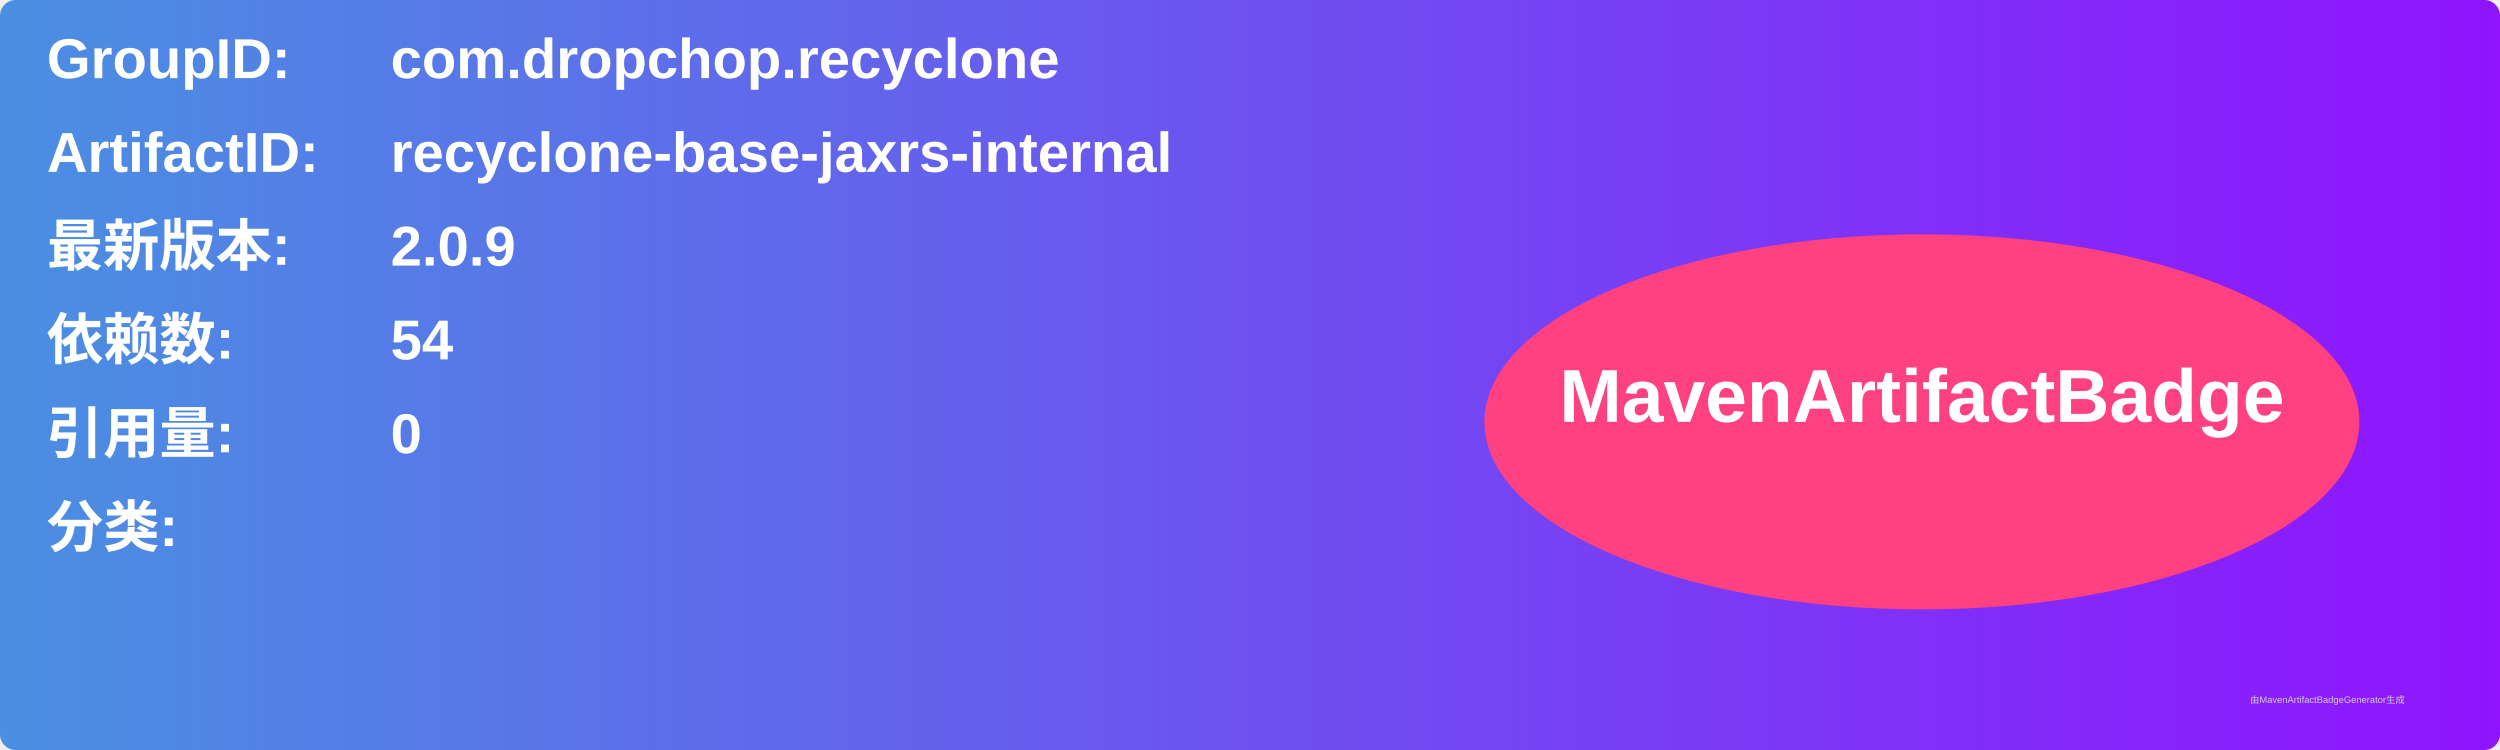
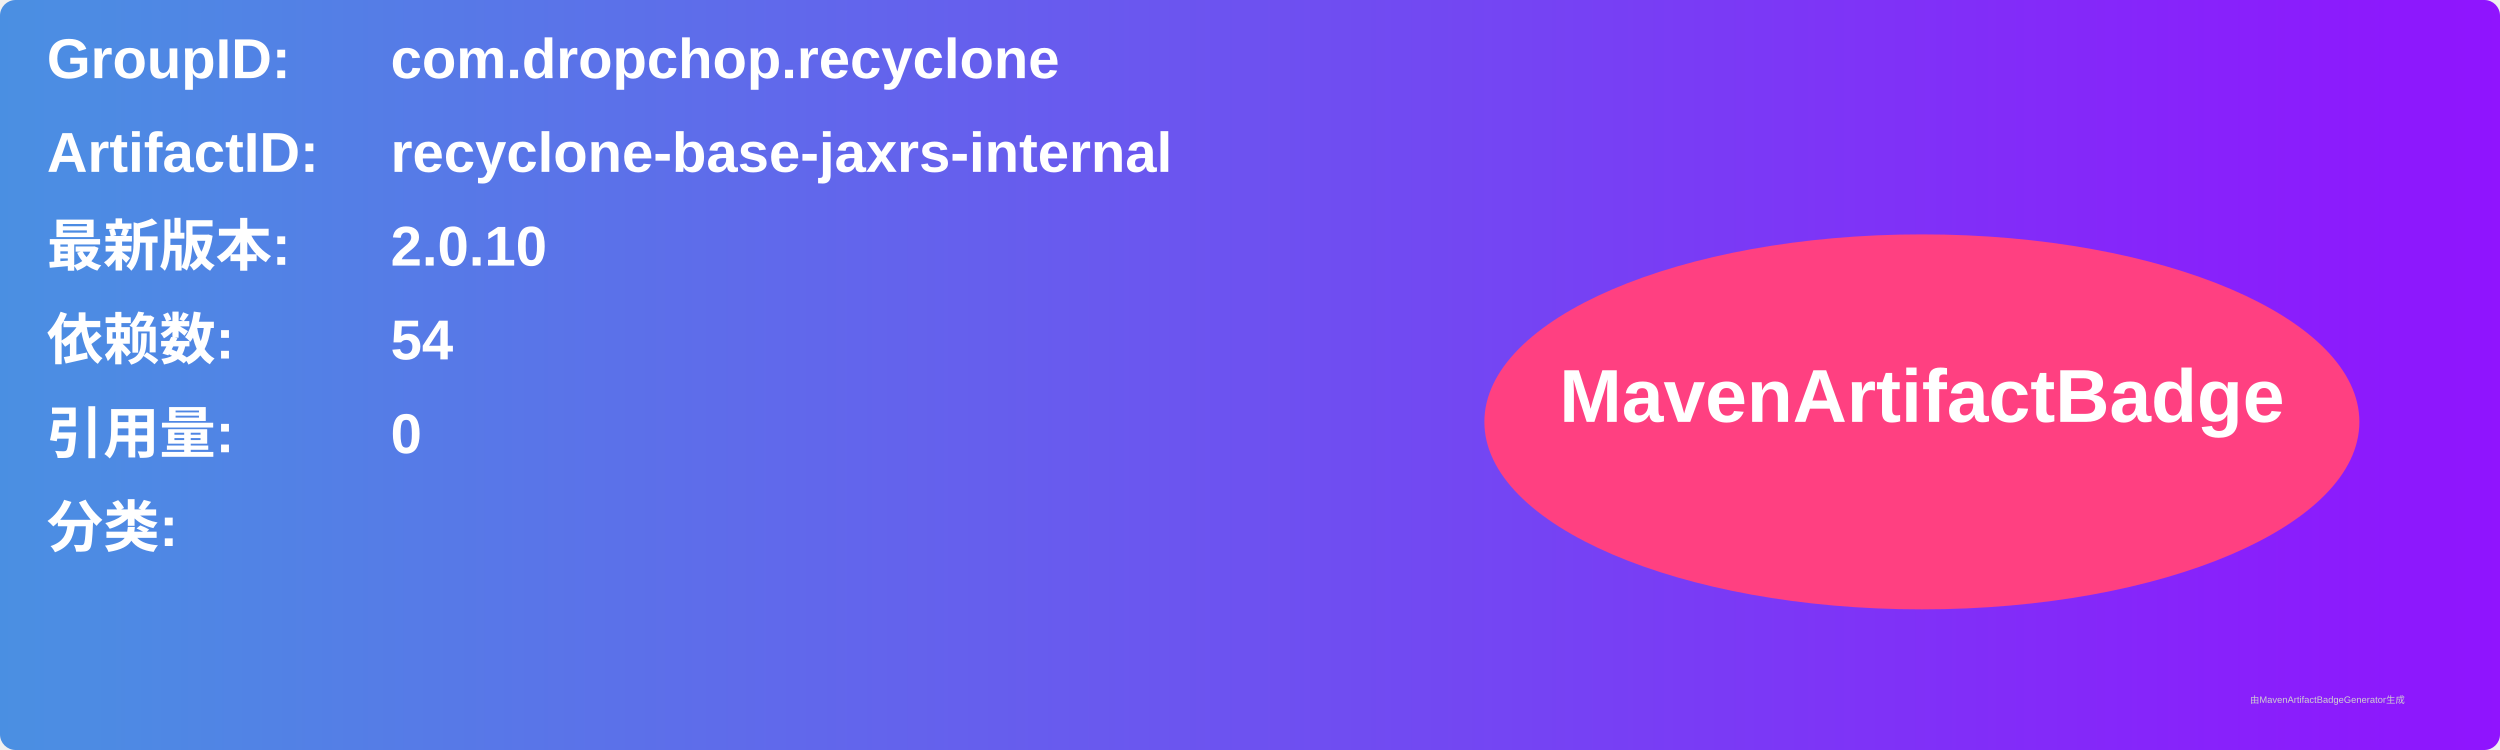
<svg xmlns="http://www.w3.org/2000/svg" width="800" height="240" viewBox="0 0 800 240">
  <linearGradient id="grad" x1="0%" y1="0%" x2="100%" y2="0%">
    <stop offset="0%" stop-color="#4a90e2" />
    <stop offset="100%" stop-color="#9013fe" />
  </linearGradient>
  <rect width="100%" height="100%" rx="5" ry="5" fill="url(#grad)" />
  <g transform="translate(15, 15)">
    <text x="0" y="10" font-family="Arial" font-size="18" fill="white" font-weight="bold" width="260">GroupID:</text>
    <text x="110" y="10" font-family="Arial" font-size="18" fill="white" font-weight="bold" width="460">com.dropchop.recyclone</text>
    <text x="0" y="40" font-family="Arial" font-size="18" fill="white" font-weight="bold" width="260">ArtifactID:</text>
    <text x="110" y="40" font-family="Arial" font-size="18" fill="white" font-weight="bold" width="460">recyclone-base-jaxrs-internal</text>
    <text x="0" y="70" font-family="Arial" font-size="18" fill="white" font-weight="bold">最新版本:</text>
    <text x="110" y="70" font-family="Arial" font-size="18" fill="white" font-weight="bold">
-       <tspan font-weight="bold">2.0.9</tspan>
+       <tspan font-weight="bold">2.0.10</tspan>
    </text>
    <text x="0" y="100" font-family="Arial" font-size="18" fill="white" font-weight="bold">依赖数: </text>
    <text x="110" y="100" font-family="Arial" font-size="18" fill="white">
      <tspan font-weight="bold">54</tspan>
    </text>
    <text x="0" y="130" font-family="Arial" font-size="18" fill="white" font-weight="bold">引用量: </text>
    <text x="110" y="130" font-family="Arial" font-size="18" fill="white">
      <tspan font-weight="bold">0</tspan>
    </text>
    <text x="0" y="160" font-family="Arial" font-size="18" fill="white" font-weight="bold">分类:</text>
    <text x="10" y="190" font-family="Arial" font-size="10" fill="white">
      <tspan font-weight="bold" />
    </text>
    <ellipse cx="600" cy="120" rx="140" ry="60" fill="#ff4081" />
    <text x="600" y="120" text-anchor="middle" font-family="Arial" font-size="24" fill="white" font-weight="bold">MavenArtifactBadge</text>
  </g>
  <text x="720" y="225" font-family="Arial" font-size="3" fill="#d0d0d0">由MavenArtifactBadgeGenerator生成</text>
</svg>
